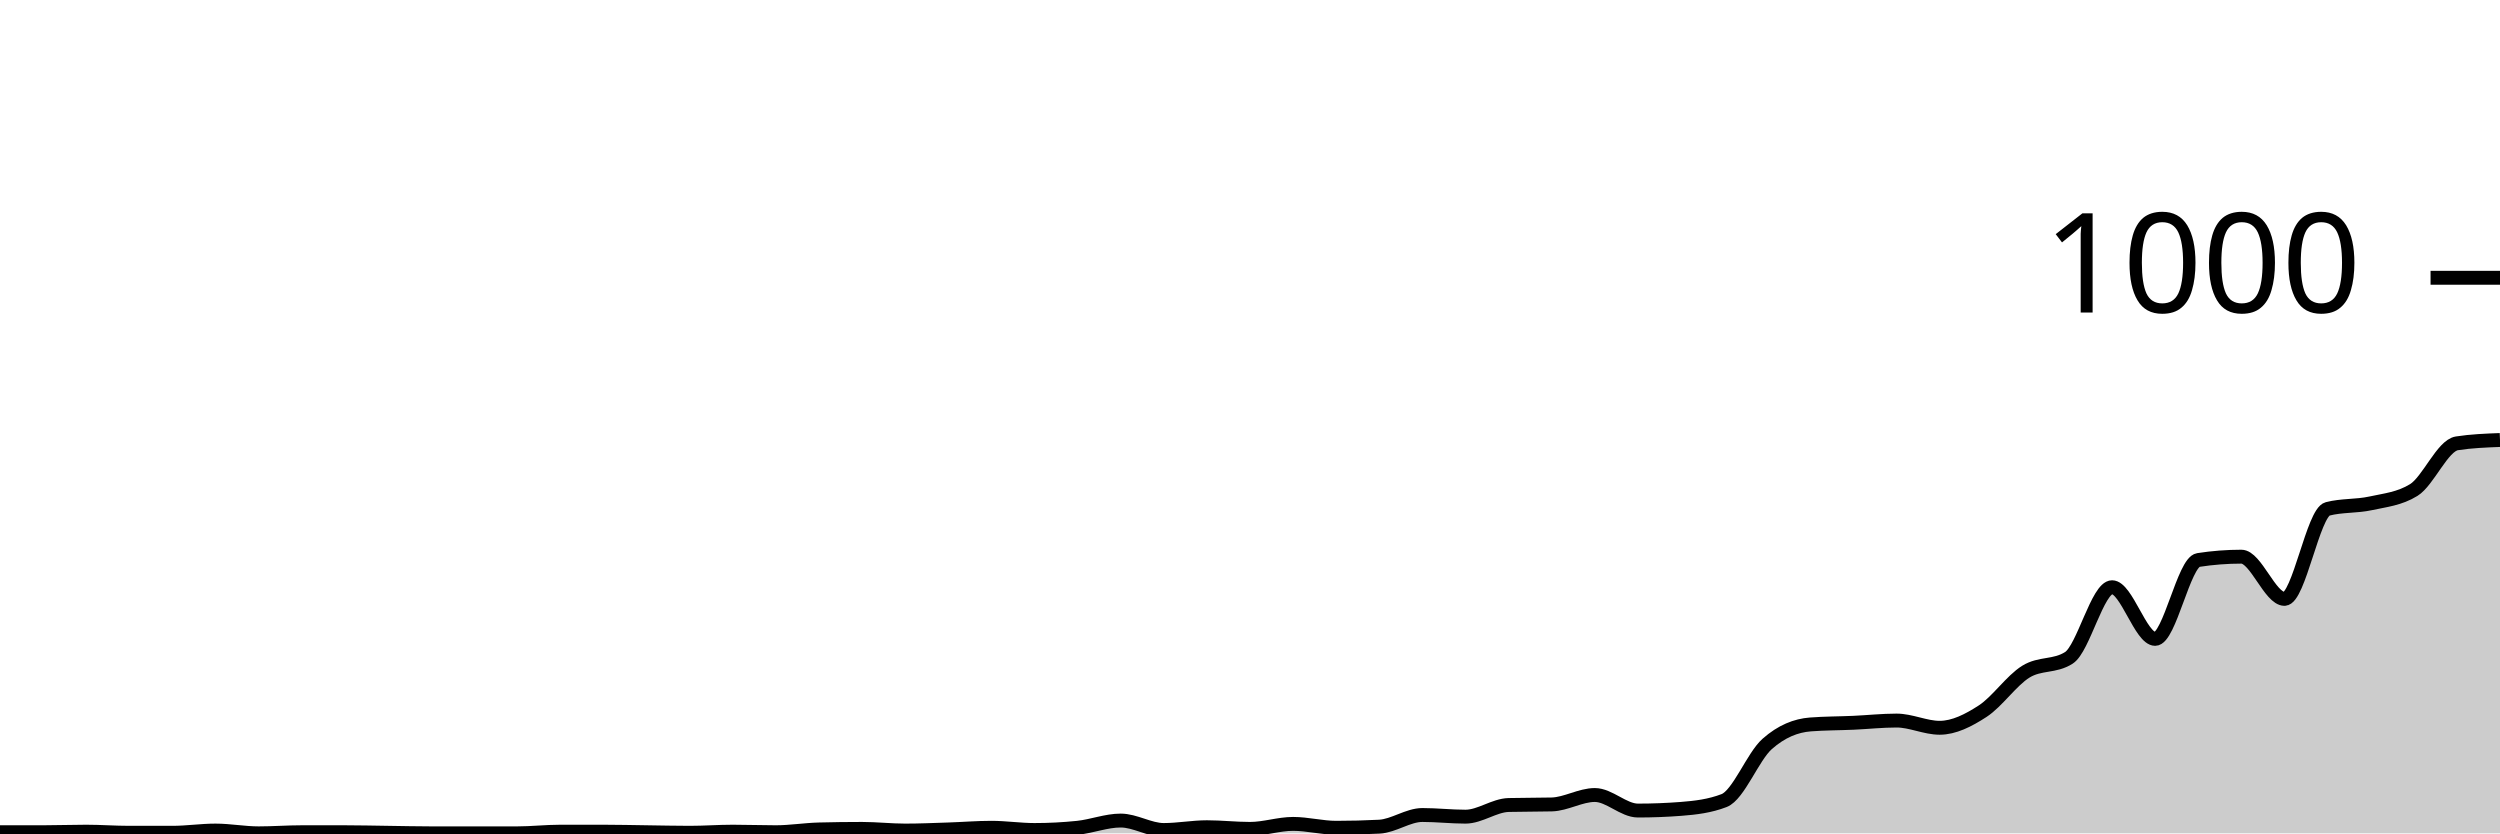
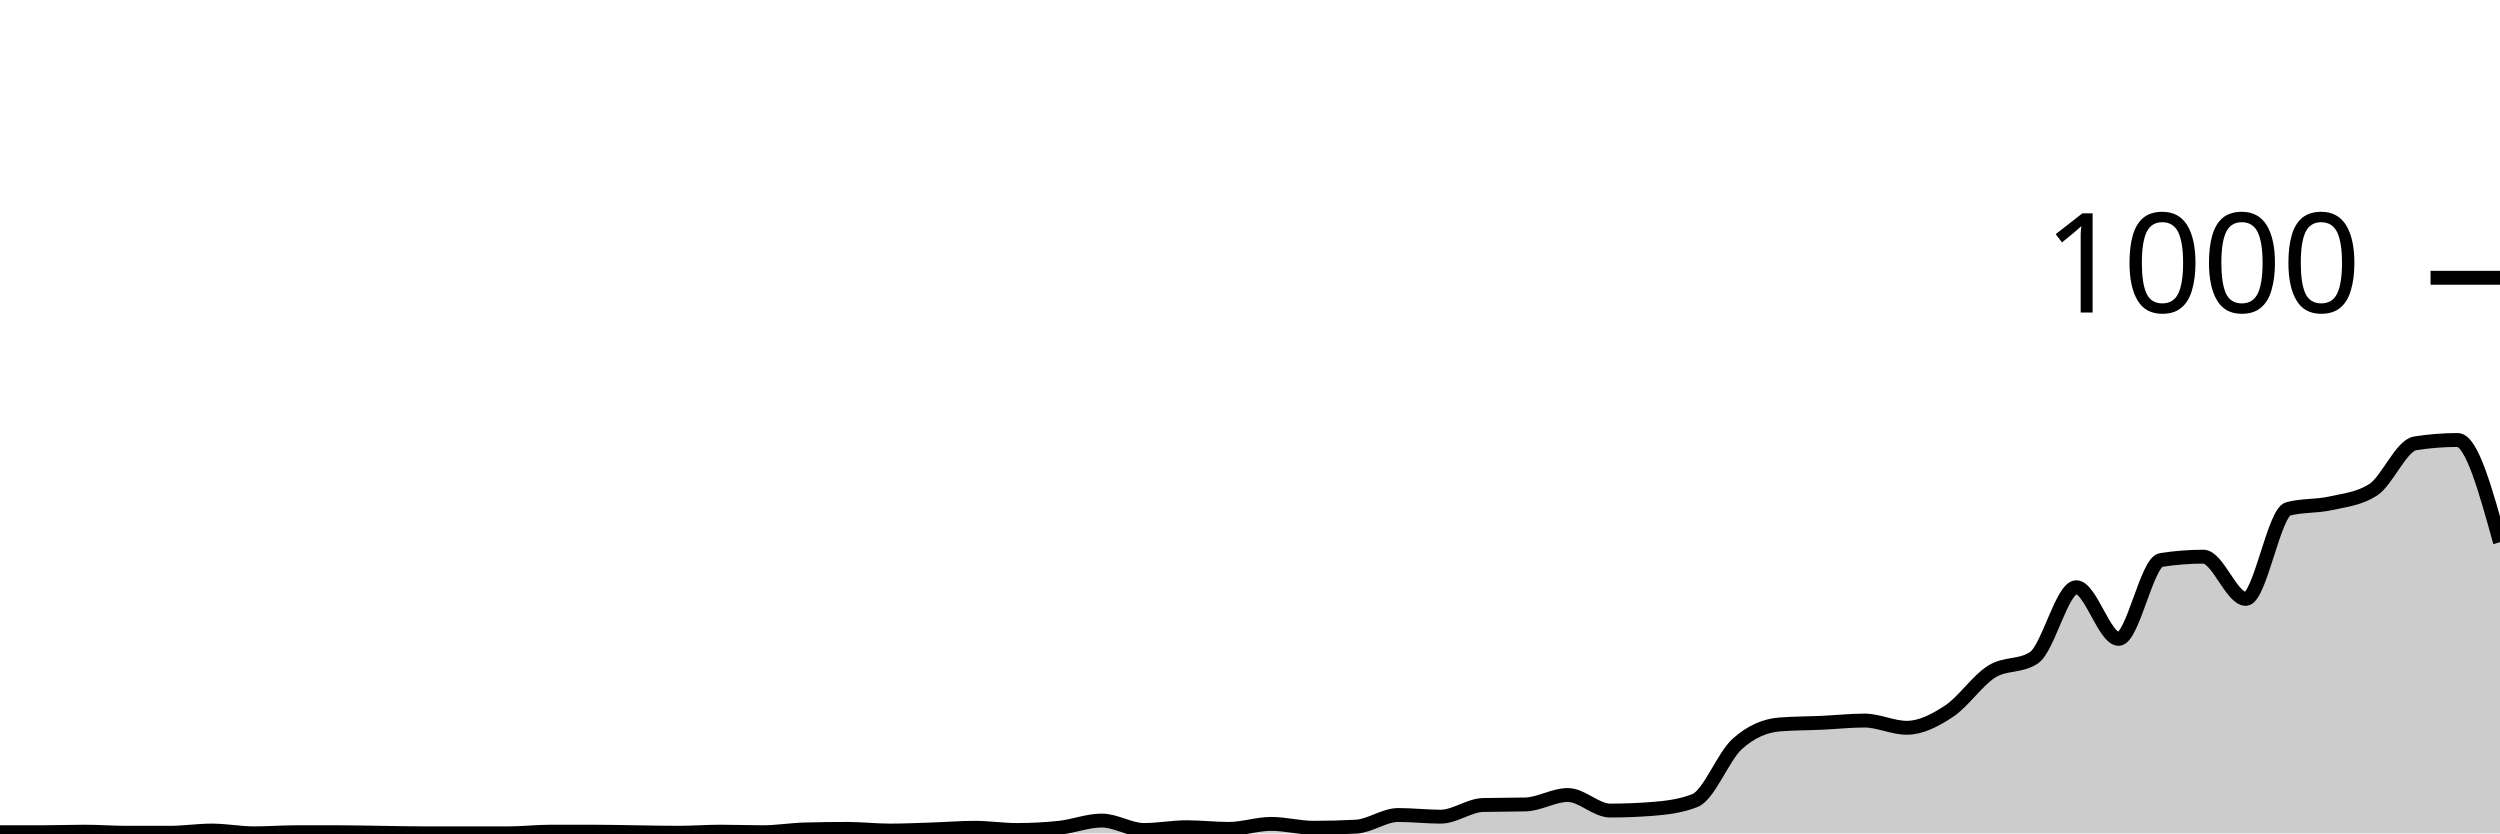
<svg xmlns="http://www.w3.org/2000/svg" viewBox="0 0 180 60">
  <g transform="translate(0,20)">
-     <path class="area" fill="rgba(0, 0, 0, 0.2)" d="M0,39.92C1.034,39.92,2.069,39.92,3.103,39.92C4.138,39.92,5.172,39.88,6.207,39.88C7.241,39.88,8.276,39.96,9.31,39.96C10.345,39.96,11.379,39.96,12.414,39.96C13.448,39.96,14.483,39.8,15.517,39.8C16.552,39.8,17.586,40,18.621,40C19.655,40,20.69,39.92,21.724,39.92C22.759,39.92,23.793,39.92,24.828,39.92C25.862,39.92,26.897,39.947,27.931,39.96C28.966,39.973,30,40,31.034,40C32.069,40,33.103,40,34.138,40C35.172,40,36.207,40,37.241,40C38.276,40,39.31,39.88,40.345,39.88C41.379,39.88,42.414,39.88,43.448,39.88C44.483,39.88,45.517,39.907,46.552,39.92C47.586,39.933,48.621,39.96,49.655,39.96C50.69,39.96,51.724,39.88,52.759,39.88C53.793,39.88,54.828,39.92,55.862,39.92C56.897,39.92,57.931,39.747,58.966,39.72C60,39.693,61.034,39.68,62.069,39.68C63.103,39.68,64.138,39.8,65.172,39.8C66.207,39.8,67.241,39.753,68.276,39.72C69.31,39.687,70.345,39.6,71.379,39.6C72.414,39.6,73.448,39.76,74.483,39.76C75.517,39.76,76.552,39.707,77.586,39.6C78.621,39.493,79.655,39.08,80.69,39.08C81.724,39.08,82.759,39.76,83.793,39.76C84.828,39.76,85.862,39.56,86.897,39.56C87.931,39.56,88.966,39.68,90,39.68C91.034,39.68,92.069,39.32,93.103,39.32C94.138,39.32,95.172,39.6,96.207,39.6C97.241,39.6,98.276,39.573,99.31,39.52C100.345,39.467,101.379,38.68,102.414,38.68C103.448,38.68,104.483,38.8,105.517,38.8C106.552,38.8,107.586,37.987,108.621,37.96C109.655,37.933,110.69,37.947,111.724,37.92C112.759,37.893,113.793,37.24,114.828,37.24C115.862,37.24,116.897,38.36,117.931,38.36C118.966,38.36,120,38.32,121.034,38.24C122.069,38.16,123.103,38.04,124.138,37.64C125.172,37.24,126.207,34.473,127.241,33.56C128.276,32.647,129.31,32.24,130.345,32.16C131.379,32.08,132.414,32.087,133.448,32.04C134.483,31.993,135.517,31.88,136.552,31.88C137.586,31.88,138.621,32.4,139.655,32.4C140.69,32.4,141.724,31.873,142.759,31.2C143.793,30.527,144.828,29,145.862,28.36C146.897,27.72,147.931,28.027,148.966,27.36C150,26.693,151.034,22.28,152.069,22.28C153.103,22.28,154.138,26,155.172,26C156.207,26,157.241,20.48,158.276,20.32C159.31,20.16,160.345,20.08,161.379,20.08C162.414,20.08,163.448,23.12,164.483,23.12C165.517,23.12,166.552,16.907,167.586,16.64C168.621,16.373,169.655,16.467,170.69,16.24C171.724,16.013,172.759,15.92,173.793,15.28C174.828,14.64,175.862,12.08,176.897,11.92C177.931,11.76,178.966,11.72,180,11.68L180,40C178.966,40,177.931,40,176.897,40C175.862,40,174.828,40,173.793,40C172.759,40,171.724,40,170.69,40C169.655,40,168.621,40,167.586,40C166.552,40,165.517,40,164.483,40C163.448,40,162.414,40,161.379,40C160.345,40,159.31,40,158.276,40C157.241,40,156.207,40,155.172,40C154.138,40,153.103,40,152.069,40C151.034,40,150,40,148.966,40C147.931,40,146.897,40,145.862,40C144.828,40,143.793,40,142.759,40C141.724,40,140.69,40,139.655,40C138.621,40,137.586,40,136.552,40C135.517,40,134.483,40,133.448,40C132.414,40,131.379,40,130.345,40C129.31,40,128.276,40,127.241,40C126.207,40,125.172,40,124.138,40C123.103,40,122.069,40,121.034,40C120,40,118.966,40,117.931,40C116.897,40,115.862,40,114.828,40C113.793,40,112.759,40,111.724,40C110.69,40,109.655,40,108.621,40C107.586,40,106.552,40,105.517,40C104.483,40,103.448,40,102.414,40C101.379,40,100.345,40,99.31,40C98.276,40,97.241,40,96.207,40C95.172,40,94.138,40,93.103,40C92.069,40,91.034,40,90,40C88.966,40,87.931,40,86.897,40C85.862,40,84.828,40,83.793,40C82.759,40,81.724,40,80.69,40C79.655,40,78.621,40,77.586,40C76.552,40,75.517,40,74.483,40C73.448,40,72.414,40,71.379,40C70.345,40,69.31,40,68.276,40C67.241,40,66.207,40,65.172,40C64.138,40,63.103,40,62.069,40C61.034,40,60,40,58.966,40C57.931,40,56.897,40,55.862,40C54.828,40,53.793,40,52.759,40C51.724,40,50.69,40,49.655,40C48.621,40,47.586,40,46.552,40C45.517,40,44.483,40,43.448,40C42.414,40,41.379,40,40.345,40C39.31,40,38.276,40,37.241,40C36.207,40,35.172,40,34.138,40C33.103,40,32.069,40,31.034,40C30,40,28.966,40,27.931,40C26.897,40,25.862,40,24.828,40C23.793,40,22.759,40,21.724,40C20.69,40,19.655,40,18.621,40C17.586,40,16.552,40,15.517,40C14.483,40,13.448,40,12.414,40C11.379,40,10.345,40,9.31,40C8.276,40,7.241,40,6.207,40C5.172,40,4.138,40,3.103,40C2.069,40,1.034,40,0,40Z" />
-     <path class="line" stroke="black" fill="none" d="M0,39.92C1.034,39.92,2.069,39.92,3.103,39.92C4.138,39.92,5.172,39.88,6.207,39.88C7.241,39.88,8.276,39.96,9.31,39.96C10.345,39.96,11.379,39.96,12.414,39.96C13.448,39.96,14.483,39.8,15.517,39.8C16.552,39.8,17.586,40,18.621,40C19.655,40,20.69,39.92,21.724,39.92C22.759,39.92,23.793,39.92,24.828,39.92C25.862,39.92,26.897,39.947,27.931,39.96C28.966,39.973,30,40,31.034,40C32.069,40,33.103,40,34.138,40C35.172,40,36.207,40,37.241,40C38.276,40,39.31,39.88,40.345,39.88C41.379,39.88,42.414,39.88,43.448,39.88C44.483,39.88,45.517,39.907,46.552,39.92C47.586,39.933,48.621,39.96,49.655,39.96C50.69,39.96,51.724,39.88,52.759,39.88C53.793,39.88,54.828,39.92,55.862,39.92C56.897,39.92,57.931,39.747,58.966,39.72C60,39.693,61.034,39.68,62.069,39.68C63.103,39.68,64.138,39.8,65.172,39.8C66.207,39.8,67.241,39.753,68.276,39.72C69.31,39.687,70.345,39.6,71.379,39.6C72.414,39.6,73.448,39.76,74.483,39.76C75.517,39.76,76.552,39.707,77.586,39.6C78.621,39.493,79.655,39.08,80.69,39.08C81.724,39.08,82.759,39.76,83.793,39.76C84.828,39.76,85.862,39.56,86.897,39.56C87.931,39.56,88.966,39.68,90,39.68C91.034,39.68,92.069,39.32,93.103,39.32C94.138,39.32,95.172,39.6,96.207,39.6C97.241,39.6,98.276,39.573,99.31,39.52C100.345,39.467,101.379,38.68,102.414,38.68C103.448,38.68,104.483,38.8,105.517,38.8C106.552,38.8,107.586,37.987,108.621,37.96C109.655,37.933,110.69,37.947,111.724,37.92C112.759,37.893,113.793,37.24,114.828,37.24C115.862,37.24,116.897,38.36,117.931,38.36C118.966,38.36,120,38.32,121.034,38.24C122.069,38.16,123.103,38.04,124.138,37.64C125.172,37.24,126.207,34.473,127.241,33.56C128.276,32.647,129.31,32.24,130.345,32.16C131.379,32.08,132.414,32.087,133.448,32.04C134.483,31.993,135.517,31.88,136.552,31.88C137.586,31.88,138.621,32.4,139.655,32.4C140.69,32.4,141.724,31.873,142.759,31.2C143.793,30.527,144.828,29,145.862,28.36C146.897,27.72,147.931,28.027,148.966,27.36C150,26.693,151.034,22.28,152.069,22.28C153.103,22.28,154.138,26,155.172,26C156.207,26,157.241,20.48,158.276,20.32C159.31,20.16,160.345,20.08,161.379,20.08C162.414,20.08,163.448,23.12,164.483,23.12C165.517,23.12,166.552,16.907,167.586,16.64C168.621,16.373,169.655,16.467,170.69,16.24C171.724,16.013,172.759,15.92,173.793,15.28C174.828,14.64,175.862,12.08,176.897,11.92C177.931,11.76,178.966,11.72,180,11.68" />
+     <path class="area" fill="rgba(0, 0, 0, 0.2)" d="M0,39.92C1.017,39.92,2.034,39.92,3.051,39.92C4.068,39.92,5.085,39.88,6.102,39.88C7.119,39.88,8.136,39.96,9.153,39.96C10.169,39.96,11.186,39.96,12.203,39.96C13.22,39.96,14.237,39.8,15.254,39.8C16.271,39.8,17.288,40,18.305,40C19.322,40,20.339,39.92,21.356,39.92C22.373,39.92,23.39,39.92,24.407,39.92C25.424,39.92,26.441,39.947,27.458,39.96C28.475,39.973,29.492,40,30.508,40C31.525,40,32.542,40,33.559,40C34.576,40,35.593,40,36.61,40C37.627,40,38.644,39.88,39.661,39.88C40.678,39.88,41.695,39.88,42.712,39.88C43.729,39.88,44.746,39.907,45.763,39.92C46.78,39.933,47.797,39.96,48.814,39.96C49.831,39.96,50.847,39.88,51.864,39.88C52.881,39.88,53.898,39.92,54.915,39.92C55.932,39.92,56.949,39.747,57.966,39.72C58.983,39.693,60,39.68,61.017,39.68C62.034,39.68,63.051,39.8,64.068,39.8C65.085,39.8,66.102,39.753,67.119,39.72C68.136,39.687,69.153,39.6,70.169,39.6C71.186,39.6,72.203,39.76,73.22,39.76C74.237,39.76,75.254,39.707,76.271,39.6C77.288,39.493,78.305,39.08,79.322,39.08C80.339,39.08,81.356,39.76,82.373,39.76C83.39,39.76,84.407,39.56,85.424,39.56C86.441,39.56,87.458,39.68,88.475,39.68C89.492,39.68,90.508,39.32,91.525,39.32C92.542,39.32,93.559,39.6,94.576,39.6C95.593,39.6,96.61,39.573,97.627,39.52C98.644,39.467,99.661,38.68,100.678,38.68C101.695,38.68,102.712,38.8,103.729,38.8C104.746,38.8,105.763,37.987,106.78,37.96C107.797,37.933,108.814,37.947,109.831,37.92C110.847,37.893,111.864,37.24,112.881,37.24C113.898,37.24,114.915,38.36,115.932,38.36C116.949,38.36,117.966,38.32,118.983,38.24C120,38.16,121.017,38.04,122.034,37.64C123.051,37.24,124.068,34.473,125.085,33.56C126.102,32.647,127.119,32.24,128.136,32.16C129.153,32.08,130.169,32.087,131.186,32.04C132.203,31.993,133.22,31.88,134.237,31.88C135.254,31.88,136.271,32.4,137.288,32.4C138.305,32.4,139.322,31.873,140.339,31.2C141.356,30.527,142.373,29,143.39,28.36C144.407,27.72,145.424,28.027,146.441,27.36C147.458,26.693,148.475,22.28,149.492,22.28C150.508,22.28,151.525,26,152.542,26C153.559,26,154.576,20.48,155.593,20.32C156.61,20.16,157.627,20.08,158.644,20.08C159.661,20.08,160.678,23.12,161.695,23.12C162.712,23.12,163.729,16.907,164.746,16.64C165.763,16.373,166.78,16.467,167.797,16.24C168.814,16.013,169.831,15.92,170.847,15.28C171.864,14.64,172.881,12.08,173.898,11.92C174.915,11.76,175.932,11.68,176.949,11.68C177.966,11.68,178.983,15.36,180,19.04L180,40C178.983,40,177.966,40,176.949,40C175.932,40,174.915,40,173.898,40C172.881,40,171.864,40,170.847,40C169.831,40,168.814,40,167.797,40C166.78,40,165.763,40,164.746,40C163.729,40,162.712,40,161.695,40C160.678,40,159.661,40,158.644,40C157.627,40,156.61,40,155.593,40C154.576,40,153.559,40,152.542,40C151.525,40,150.508,40,149.492,40C148.475,40,147.458,40,146.441,40C145.424,40,144.407,40,143.39,40C142.373,40,141.356,40,140.339,40C139.322,40,138.305,40,137.288,40C136.271,40,135.254,40,134.237,40C133.22,40,132.203,40,131.186,40C130.169,40,129.153,40,128.136,40C127.119,40,126.102,40,125.085,40C124.068,40,123.051,40,122.034,40C121.017,40,120,40,118.983,40C117.966,40,116.949,40,115.932,40C114.915,40,113.898,40,112.881,40C111.864,40,110.847,40,109.831,40C108.814,40,107.797,40,106.78,40C105.763,40,104.746,40,103.729,40C102.712,40,101.695,40,100.678,40C99.661,40,98.644,40,97.627,40C96.61,40,95.593,40,94.576,40C93.559,40,92.542,40,91.525,40C90.508,40,89.492,40,88.475,40C87.458,40,86.441,40,85.424,40C84.407,40,83.39,40,82.373,40C81.356,40,80.339,40,79.322,40C78.305,40,77.288,40,76.271,40C75.254,40,74.237,40,73.22,40C72.203,40,71.186,40,70.169,40C69.153,40,68.136,40,67.119,40C66.102,40,65.085,40,64.068,40C63.051,40,62.034,40,61.017,40C60,40,58.983,40,57.966,40C56.949,40,55.932,40,54.915,40C53.898,40,52.881,40,51.864,40C50.847,40,49.831,40,48.814,40C47.797,40,46.78,40,45.763,40C44.746,40,43.729,40,42.712,40C41.695,40,40.678,40,39.661,40C38.644,40,37.627,40,36.61,40C35.593,40,34.576,40,33.559,40C32.542,40,31.525,40,30.508,40C29.492,40,28.475,40,27.458,40C26.441,40,25.424,40,24.407,40C23.39,40,22.373,40,21.356,40C20.339,40,19.322,40,18.305,40C17.288,40,16.271,40,15.254,40C14.237,40,13.22,40,12.203,40C11.186,40,10.169,40,9.153,40C8.136,40,7.119,40,6.102,40C5.085,40,4.068,40,3.051,40C2.034,40,1.017,40,0,40Z" />
+     <path class="line" stroke="black" fill="none" d="M0,39.92C1.017,39.92,2.034,39.92,3.051,39.92C4.068,39.92,5.085,39.88,6.102,39.88C7.119,39.88,8.136,39.96,9.153,39.96C10.169,39.96,11.186,39.96,12.203,39.96C13.22,39.96,14.237,39.8,15.254,39.8C16.271,39.8,17.288,40,18.305,40C19.322,40,20.339,39.92,21.356,39.92C22.373,39.92,23.39,39.92,24.407,39.92C25.424,39.92,26.441,39.947,27.458,39.96C28.475,39.973,29.492,40,30.508,40C31.525,40,32.542,40,33.559,40C34.576,40,35.593,40,36.61,40C37.627,40,38.644,39.88,39.661,39.88C40.678,39.88,41.695,39.88,42.712,39.88C43.729,39.88,44.746,39.907,45.763,39.92C46.78,39.933,47.797,39.96,48.814,39.96C49.831,39.96,50.847,39.88,51.864,39.88C52.881,39.88,53.898,39.92,54.915,39.92C55.932,39.92,56.949,39.747,57.966,39.72C58.983,39.693,60,39.68,61.017,39.68C62.034,39.68,63.051,39.8,64.068,39.8C65.085,39.8,66.102,39.753,67.119,39.72C68.136,39.687,69.153,39.6,70.169,39.6C71.186,39.6,72.203,39.76,73.22,39.76C74.237,39.76,75.254,39.707,76.271,39.6C77.288,39.493,78.305,39.08,79.322,39.08C80.339,39.08,81.356,39.76,82.373,39.76C83.39,39.76,84.407,39.56,85.424,39.56C86.441,39.56,87.458,39.68,88.475,39.68C89.492,39.68,90.508,39.32,91.525,39.32C92.542,39.32,93.559,39.6,94.576,39.6C95.593,39.6,96.61,39.573,97.627,39.52C98.644,39.467,99.661,38.68,100.678,38.68C101.695,38.68,102.712,38.8,103.729,38.8C104.746,38.8,105.763,37.987,106.78,37.96C107.797,37.933,108.814,37.947,109.831,37.92C110.847,37.893,111.864,37.24,112.881,37.24C113.898,37.24,114.915,38.36,115.932,38.36C116.949,38.36,117.966,38.32,118.983,38.24C120,38.16,121.017,38.04,122.034,37.64C123.051,37.24,124.068,34.473,125.085,33.56C126.102,32.647,127.119,32.24,128.136,32.16C129.153,32.08,130.169,32.087,131.186,32.04C132.203,31.993,133.22,31.88,134.237,31.88C135.254,31.88,136.271,32.4,137.288,32.4C138.305,32.4,139.322,31.873,140.339,31.2C141.356,30.527,142.373,29,143.39,28.36C144.407,27.72,145.424,28.027,146.441,27.36C147.458,26.693,148.475,22.28,149.492,22.28C150.508,22.28,151.525,26,152.542,26C153.559,26,154.576,20.48,155.593,20.32C156.61,20.16,157.627,20.08,158.644,20.08C159.661,20.08,160.678,23.12,161.695,23.12C162.712,23.12,163.729,16.907,164.746,16.64C165.763,16.373,166.78,16.467,167.797,16.24C168.814,16.013,169.831,15.92,170.847,15.28C171.864,14.64,172.881,12.08,173.898,11.92C174.915,11.76,175.932,11.68,176.949,11.68C177.966,11.68,178.983,15.36,180,19.04" />
    <path class="axis-ceiling" stroke-width="1" stroke="black" fill="none" d="M175,0L180,0" />
    <text class="axis-ceiling-label" font-family="sans-serif" text-anchor="end" font-size="10px" x="170" y="2.5">1000</text>
  </g>
</svg>
